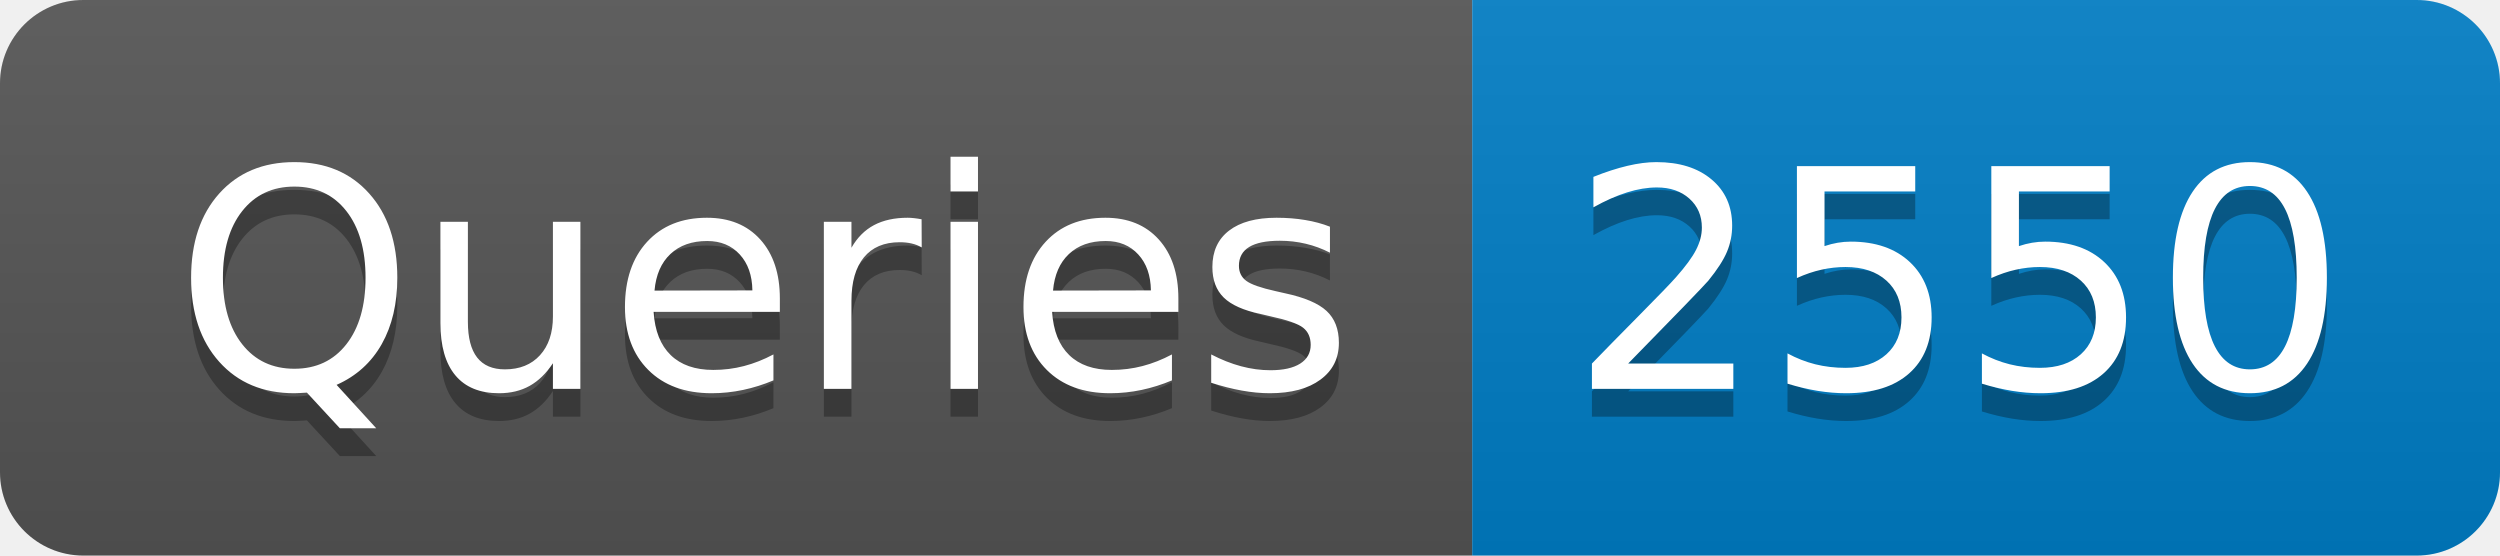
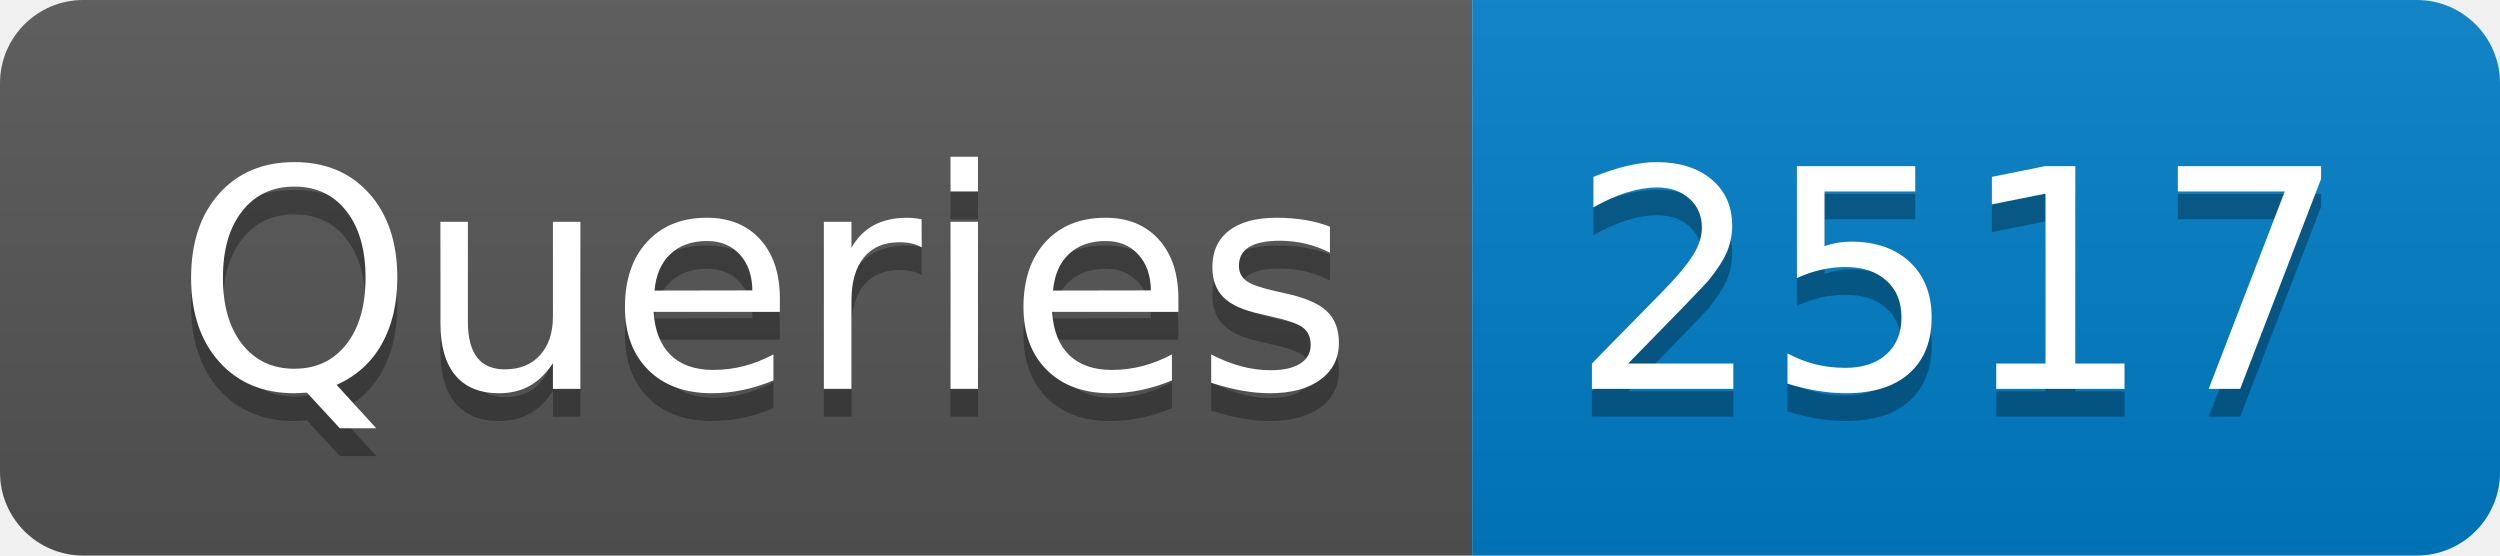
- <svg xmlns="http://www.w3.org/2000/svg" width="90" height="20" role="img" aria-label="Queries: 2550">
+ <svg xmlns="http://www.w3.org/2000/svg" width="90" height="20" role="img" aria-label="Queries: 2517">
  <linearGradient id="s" x2="0" y2="100%">
    <stop offset="0" stop-color="#bbb" stop-opacity=".1" />
    <stop offset="1" stop-opacity=".1" />
  </linearGradient>
  <clipPath id="r">
    <rect width="90" height="20" rx="3" fill="#fff" />
  </clipPath>
  <g clip-path="url(#r)">
    <rect width="53" height="20" fill="#555" />
    <rect x="53" width="37" height="20" fill="#007ec6" />
    <rect width="90" height="20" fill="url(#s)" />
  </g>
  <g fill="#fff" text-anchor="middle" font-family="Verdana,Geneva,DejaVu Sans,sans-serif" text-rendering="geometricPrecision" font-size="110">
    <text aria-hidden="true" x="275" y="150" fill="#010101" fill-opacity=".3" transform="scale(.1)" textLength="430">Queries</text>
    <text x="275" y="140" transform="scale(.1)" fill="#fff" textLength="430">Queries</text>
-     <text aria-hidden="true" x="705" y="150" fill="#010101" fill-opacity=".3" transform="scale(.1)" textLength="270">2550</text>
-     <text x="705" y="140" transform="scale(.1)" fill="#fff" textLength="270">2550</text>
+     <text aria-hidden="true" x="705" y="150" fill="#010101" fill-opacity=".3" transform="scale(.1)" textLength="270">2517</text>
+     <text x="705" y="140" transform="scale(.1)" fill="#fff" textLength="270">2517</text>
  </g>
</svg>
